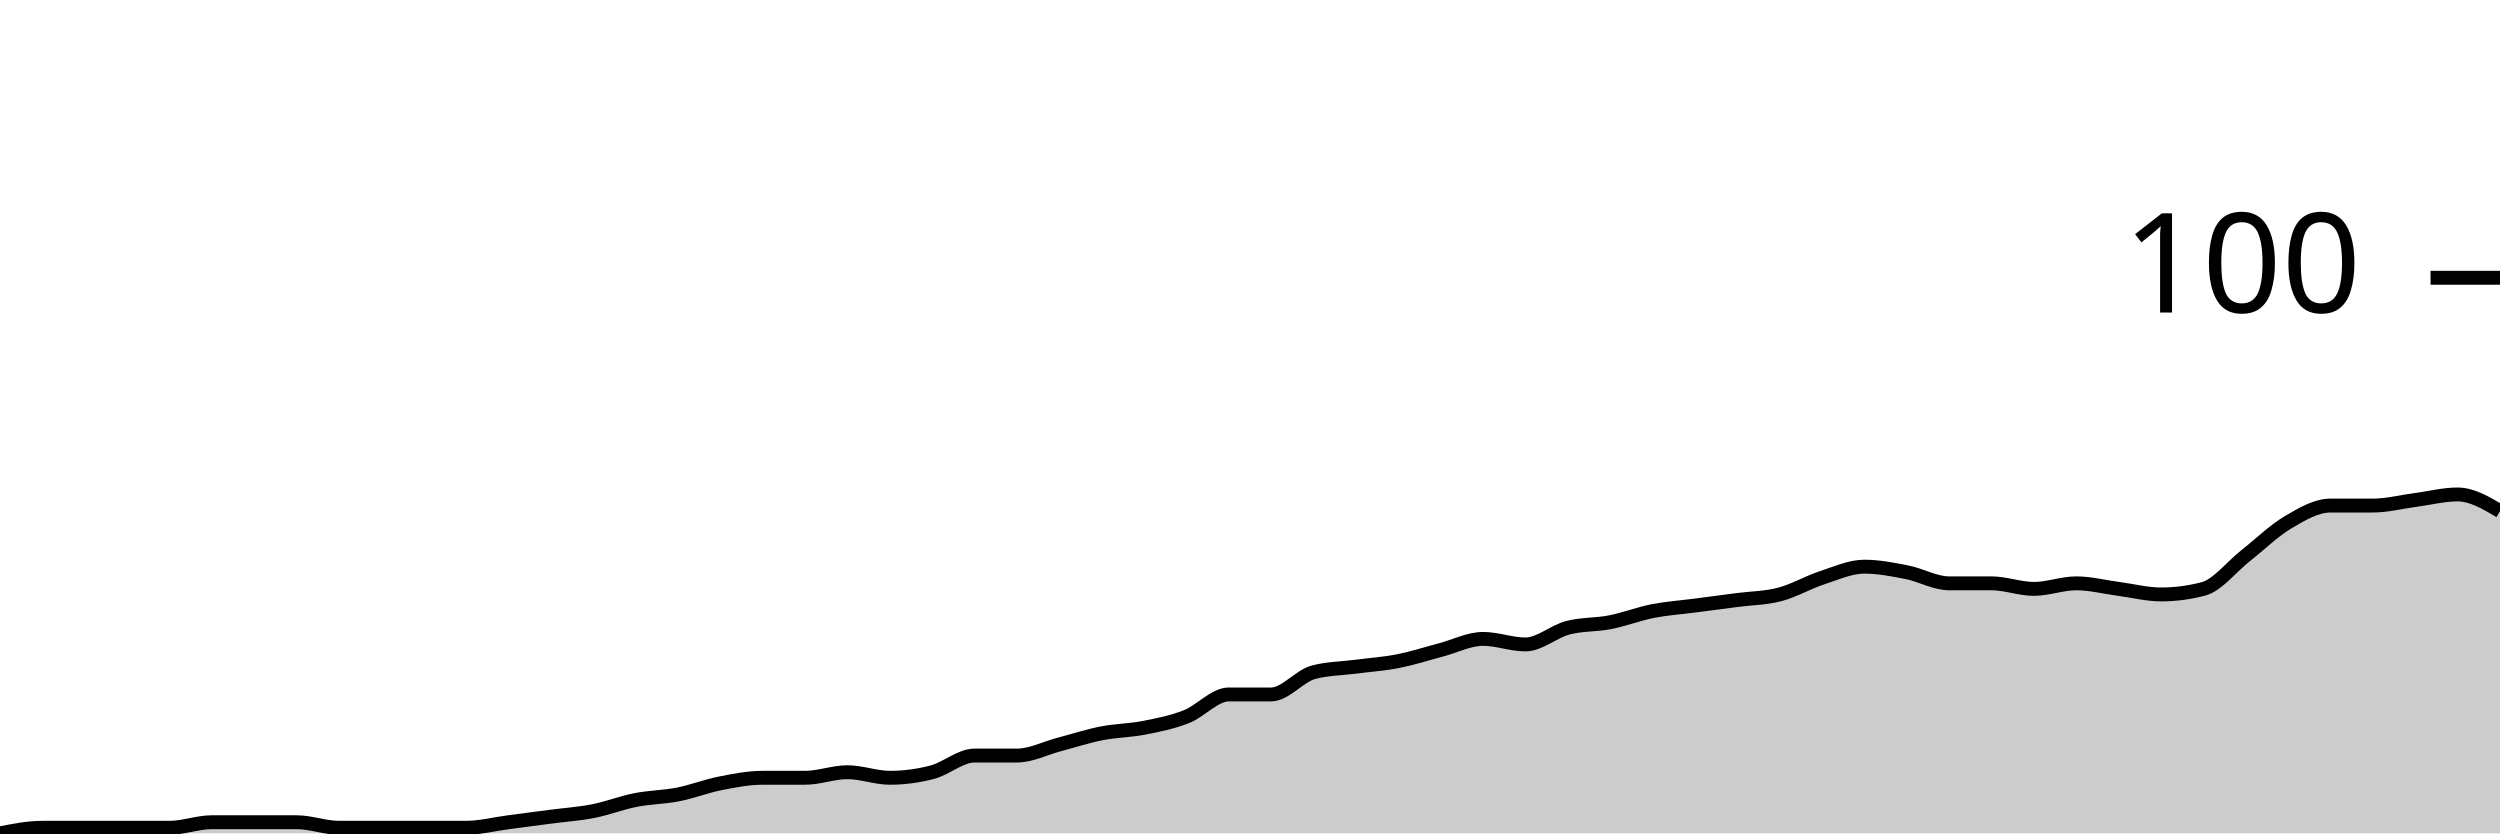
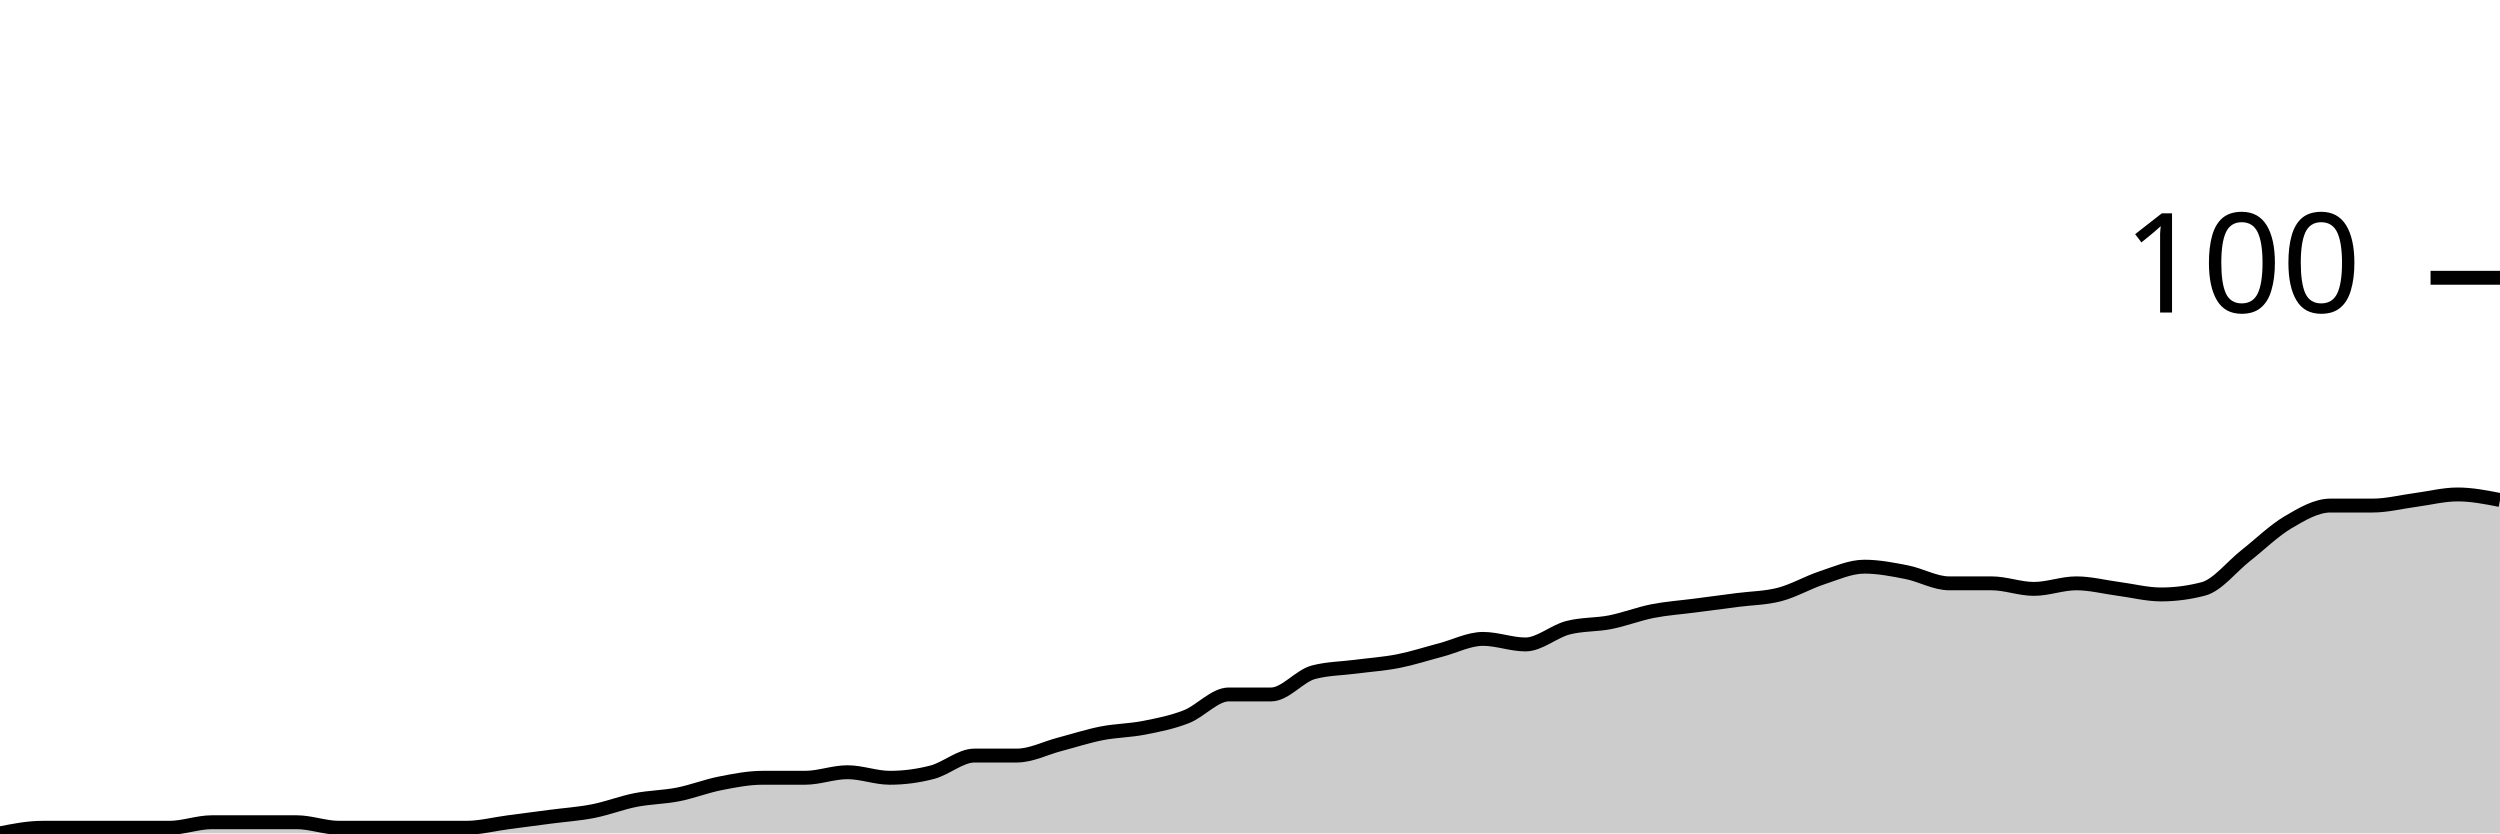
<svg xmlns="http://www.w3.org/2000/svg" viewBox="0 0 180 60">
  <g transform="translate(0,20)">
-     <path class="area" fill="rgba(0, 0, 0, 0.2)" d="M0,40C1.017,39.8,2.034,39.6,3.051,39.6C4.068,39.6,5.085,39.6,6.102,39.6C7.119,39.6,8.136,39.6,9.153,39.6C10.169,39.6,11.186,39.6,12.203,39.6C13.22,39.6,14.237,39.2,15.254,39.2C16.271,39.2,17.288,39.2,18.305,39.2C19.322,39.2,20.339,39.2,21.356,39.2C22.373,39.2,23.39,39.6,24.407,39.6C25.424,39.6,26.441,39.6,27.458,39.6C28.475,39.6,29.492,39.6,30.508,39.6C31.525,39.6,32.542,39.6,33.559,39.6C34.576,39.6,35.593,39.333,36.61,39.2C37.627,39.067,38.644,38.933,39.661,38.8C40.678,38.667,41.695,38.6,42.712,38.4C43.729,38.2,44.746,37.8,45.763,37.6C46.78,37.4,47.797,37.4,48.814,37.2C49.831,37,50.847,36.6,51.864,36.4C52.881,36.2,53.898,36,54.915,36C55.932,36,56.949,36,57.966,36C58.983,36,60,35.6,61.017,35.6C62.034,35.6,63.051,36,64.068,36C65.085,36,66.102,35.867,67.119,35.6C68.136,35.333,69.153,34.4,70.169,34.4C71.186,34.4,72.203,34.4,73.22,34.4C74.237,34.4,75.254,33.867,76.271,33.6C77.288,33.333,78.305,33,79.322,32.8C80.339,32.6,81.356,32.6,82.373,32.4C83.39,32.2,84.407,32,85.424,31.6C86.441,31.2,87.458,30,88.475,30C89.492,30,90.508,30,91.525,30C92.542,30,93.559,28.667,94.576,28.4C95.593,28.133,96.61,28.133,97.627,28C98.644,27.867,99.661,27.8,100.678,27.6C101.695,27.4,102.712,27.067,103.729,26.8C104.746,26.533,105.763,26,106.78,26C107.797,26,108.814,26.4,109.831,26.4C110.847,26.4,111.864,25.467,112.881,25.2C113.898,24.933,114.915,25,115.932,24.8C116.949,24.6,117.966,24.2,118.983,24C120,23.8,121.017,23.733,122.034,23.6C123.051,23.467,124.068,23.333,125.085,23.2C126.102,23.067,127.119,23.067,128.136,22.8C129.153,22.533,130.169,21.933,131.186,21.6C132.203,21.267,133.22,20.8,134.237,20.8C135.254,20.8,136.271,21,137.288,21.2C138.305,21.4,139.322,22,140.339,22C141.356,22,142.373,22,143.39,22C144.407,22,145.424,22.4,146.441,22.4C147.458,22.4,148.475,22,149.492,22C150.508,22,151.525,22.267,152.542,22.4C153.559,22.533,154.576,22.8,155.593,22.8C156.61,22.8,157.627,22.667,158.644,22.4C159.661,22.133,160.678,20.8,161.695,20C162.712,19.2,163.729,18.2,164.746,17.6C165.763,17,166.78,16.4,167.797,16.4C168.814,16.4,169.831,16.4,170.847,16.4C171.864,16.4,172.881,16.133,173.898,16C174.915,15.867,175.932,15.6,176.949,15.6C177.966,15.6,178.983,16.2,180,16.8L180,40C178.983,40,177.966,40,176.949,40C175.932,40,174.915,40,173.898,40C172.881,40,171.864,40,170.847,40C169.831,40,168.814,40,167.797,40C166.78,40,165.763,40,164.746,40C163.729,40,162.712,40,161.695,40C160.678,40,159.661,40,158.644,40C157.627,40,156.61,40,155.593,40C154.576,40,153.559,40,152.542,40C151.525,40,150.508,40,149.492,40C148.475,40,147.458,40,146.441,40C145.424,40,144.407,40,143.39,40C142.373,40,141.356,40,140.339,40C139.322,40,138.305,40,137.288,40C136.271,40,135.254,40,134.237,40C133.22,40,132.203,40,131.186,40C130.169,40,129.153,40,128.136,40C127.119,40,126.102,40,125.085,40C124.068,40,123.051,40,122.034,40C121.017,40,120,40,118.983,40C117.966,40,116.949,40,115.932,40C114.915,40,113.898,40,112.881,40C111.864,40,110.847,40,109.831,40C108.814,40,107.797,40,106.78,40C105.763,40,104.746,40,103.729,40C102.712,40,101.695,40,100.678,40C99.661,40,98.644,40,97.627,40C96.61,40,95.593,40,94.576,40C93.559,40,92.542,40,91.525,40C90.508,40,89.492,40,88.475,40C87.458,40,86.441,40,85.424,40C84.407,40,83.39,40,82.373,40C81.356,40,80.339,40,79.322,40C78.305,40,77.288,40,76.271,40C75.254,40,74.237,40,73.22,40C72.203,40,71.186,40,70.169,40C69.153,40,68.136,40,67.119,40C66.102,40,65.085,40,64.068,40C63.051,40,62.034,40,61.017,40C60,40,58.983,40,57.966,40C56.949,40,55.932,40,54.915,40C53.898,40,52.881,40,51.864,40C50.847,40,49.831,40,48.814,40C47.797,40,46.78,40,45.763,40C44.746,40,43.729,40,42.712,40C41.695,40,40.678,40,39.661,40C38.644,40,37.627,40,36.61,40C35.593,40,34.576,40,33.559,40C32.542,40,31.525,40,30.508,40C29.492,40,28.475,40,27.458,40C26.441,40,25.424,40,24.407,40C23.39,40,22.373,40,21.356,40C20.339,40,19.322,40,18.305,40C17.288,40,16.271,40,15.254,40C14.237,40,13.22,40,12.203,40C11.186,40,10.169,40,9.153,40C8.136,40,7.119,40,6.102,40C5.085,40,4.068,40,3.051,40C2.034,40,1.017,40,0,40Z" />
-     <path class="line" stroke="black" fill="none" d="M0,40C1.017,39.8,2.034,39.6,3.051,39.6C4.068,39.6,5.085,39.6,6.102,39.6C7.119,39.6,8.136,39.6,9.153,39.6C10.169,39.6,11.186,39.6,12.203,39.6C13.22,39.6,14.237,39.2,15.254,39.2C16.271,39.2,17.288,39.2,18.305,39.2C19.322,39.2,20.339,39.2,21.356,39.2C22.373,39.2,23.39,39.6,24.407,39.6C25.424,39.6,26.441,39.6,27.458,39.6C28.475,39.6,29.492,39.6,30.508,39.6C31.525,39.6,32.542,39.6,33.559,39.6C34.576,39.6,35.593,39.333,36.61,39.2C37.627,39.067,38.644,38.933,39.661,38.8C40.678,38.667,41.695,38.6,42.712,38.4C43.729,38.2,44.746,37.8,45.763,37.6C46.78,37.4,47.797,37.4,48.814,37.2C49.831,37,50.847,36.6,51.864,36.4C52.881,36.2,53.898,36,54.915,36C55.932,36,56.949,36,57.966,36C58.983,36,60,35.6,61.017,35.6C62.034,35.6,63.051,36,64.068,36C65.085,36,66.102,35.867,67.119,35.6C68.136,35.333,69.153,34.4,70.169,34.4C71.186,34.4,72.203,34.4,73.22,34.4C74.237,34.4,75.254,33.867,76.271,33.6C77.288,33.333,78.305,33,79.322,32.8C80.339,32.6,81.356,32.6,82.373,32.4C83.39,32.2,84.407,32,85.424,31.6C86.441,31.2,87.458,30,88.475,30C89.492,30,90.508,30,91.525,30C92.542,30,93.559,28.667,94.576,28.4C95.593,28.133,96.61,28.133,97.627,28C98.644,27.867,99.661,27.8,100.678,27.6C101.695,27.4,102.712,27.067,103.729,26.8C104.746,26.533,105.763,26,106.78,26C107.797,26,108.814,26.4,109.831,26.4C110.847,26.4,111.864,25.467,112.881,25.2C113.898,24.933,114.915,25,115.932,24.8C116.949,24.6,117.966,24.2,118.983,24C120,23.8,121.017,23.733,122.034,23.6C123.051,23.467,124.068,23.333,125.085,23.2C126.102,23.067,127.119,23.067,128.136,22.8C129.153,22.533,130.169,21.933,131.186,21.6C132.203,21.267,133.22,20.8,134.237,20.8C135.254,20.8,136.271,21,137.288,21.2C138.305,21.4,139.322,22,140.339,22C141.356,22,142.373,22,143.39,22C144.407,22,145.424,22.4,146.441,22.4C147.458,22.4,148.475,22,149.492,22C150.508,22,151.525,22.267,152.542,22.4C153.559,22.533,154.576,22.8,155.593,22.8C156.61,22.8,157.627,22.667,158.644,22.4C159.661,22.133,160.678,20.8,161.695,20C162.712,19.2,163.729,18.2,164.746,17.6C165.763,17,166.78,16.4,167.797,16.4C168.814,16.4,169.831,16.4,170.847,16.4C171.864,16.4,172.881,16.133,173.898,16C174.915,15.867,175.932,15.6,176.949,15.6C177.966,15.6,178.983,16.2,180,16.8" />
+     <path class="area" fill="rgba(0, 0, 0, 0.2)" d="M0,40C1.017,39.8,2.034,39.6,3.051,39.6C4.068,39.6,5.085,39.6,6.102,39.6C7.119,39.6,8.136,39.6,9.153,39.6C10.169,39.6,11.186,39.6,12.203,39.6C13.22,39.6,14.237,39.2,15.254,39.2C16.271,39.2,17.288,39.2,18.305,39.2C19.322,39.2,20.339,39.2,21.356,39.2C22.373,39.2,23.39,39.6,24.407,39.6C25.424,39.6,26.441,39.6,27.458,39.6C28.475,39.6,29.492,39.6,30.508,39.6C31.525,39.6,32.542,39.6,33.559,39.6C34.576,39.6,35.593,39.333,36.61,39.2C37.627,39.067,38.644,38.933,39.661,38.8C40.678,38.667,41.695,38.6,42.712,38.4C43.729,38.2,44.746,37.8,45.763,37.6C46.78,37.4,47.797,37.4,48.814,37.2C49.831,37,50.847,36.6,51.864,36.4C52.881,36.2,53.898,36,54.915,36C55.932,36,56.949,36,57.966,36C58.983,36,60,35.6,61.017,35.6C62.034,35.6,63.051,36,64.068,36C65.085,36,66.102,35.867,67.119,35.6C68.136,35.333,69.153,34.4,70.169,34.4C71.186,34.4,72.203,34.4,73.22,34.4C74.237,34.4,75.254,33.867,76.271,33.6C77.288,33.333,78.305,33,79.322,32.8C80.339,32.6,81.356,32.6,82.373,32.4C83.39,32.2,84.407,32,85.424,31.6C86.441,31.2,87.458,30,88.475,30C89.492,30,90.508,30,91.525,30C92.542,30,93.559,28.667,94.576,28.4C95.593,28.133,96.61,28.133,97.627,28C98.644,27.867,99.661,27.8,100.678,27.6C101.695,27.4,102.712,27.067,103.729,26.8C104.746,26.533,105.763,26,106.78,26C107.797,26,108.814,26.4,109.831,26.4C110.847,26.4,111.864,25.467,112.881,25.2C113.898,24.933,114.915,25,115.932,24.8C116.949,24.6,117.966,24.2,118.983,24C120,23.8,121.017,23.733,122.034,23.6C123.051,23.467,124.068,23.333,125.085,23.2C126.102,23.067,127.119,23.067,128.136,22.8C129.153,22.533,130.169,21.933,131.186,21.6C132.203,21.267,133.22,20.8,134.237,20.8C135.254,20.8,136.271,21,137.288,21.2C138.305,21.4,139.322,22,140.339,22C141.356,22,142.373,22,143.39,22C144.407,22,145.424,22.4,146.441,22.4C147.458,22.4,148.475,22,149.492,22C150.508,22,151.525,22.267,152.542,22.4C153.559,22.533,154.576,22.8,155.593,22.8C156.61,22.8,157.627,22.667,158.644,22.4C159.661,22.133,160.678,20.8,161.695,20C162.712,19.2,163.729,18.2,164.746,17.6C165.763,17,166.78,16.4,167.797,16.4C168.814,16.4,169.831,16.4,170.847,16.4C171.864,16.4,172.881,16.133,173.898,16C174.915,15.867,175.932,15.6,176.949,15.6C177.966,15.6,178.983,15.8,180,16L180,40C178.983,40,177.966,40,176.949,40C175.932,40,174.915,40,173.898,40C172.881,40,171.864,40,170.847,40C169.831,40,168.814,40,167.797,40C166.78,40,165.763,40,164.746,40C163.729,40,162.712,40,161.695,40C160.678,40,159.661,40,158.644,40C157.627,40,156.61,40,155.593,40C154.576,40,153.559,40,152.542,40C151.525,40,150.508,40,149.492,40C148.475,40,147.458,40,146.441,40C145.424,40,144.407,40,143.39,40C142.373,40,141.356,40,140.339,40C139.322,40,138.305,40,137.288,40C136.271,40,135.254,40,134.237,40C133.22,40,132.203,40,131.186,40C130.169,40,129.153,40,128.136,40C127.119,40,126.102,40,125.085,40C124.068,40,123.051,40,122.034,40C121.017,40,120,40,118.983,40C117.966,40,116.949,40,115.932,40C114.915,40,113.898,40,112.881,40C111.864,40,110.847,40,109.831,40C108.814,40,107.797,40,106.78,40C105.763,40,104.746,40,103.729,40C102.712,40,101.695,40,100.678,40C99.661,40,98.644,40,97.627,40C96.61,40,95.593,40,94.576,40C93.559,40,92.542,40,91.525,40C90.508,40,89.492,40,88.475,40C87.458,40,86.441,40,85.424,40C84.407,40,83.39,40,82.373,40C81.356,40,80.339,40,79.322,40C78.305,40,77.288,40,76.271,40C75.254,40,74.237,40,73.22,40C72.203,40,71.186,40,70.169,40C69.153,40,68.136,40,67.119,40C66.102,40,65.085,40,64.068,40C63.051,40,62.034,40,61.017,40C60,40,58.983,40,57.966,40C56.949,40,55.932,40,54.915,40C53.898,40,52.881,40,51.864,40C50.847,40,49.831,40,48.814,40C47.797,40,46.78,40,45.763,40C44.746,40,43.729,40,42.712,40C41.695,40,40.678,40,39.661,40C38.644,40,37.627,40,36.61,40C35.593,40,34.576,40,33.559,40C32.542,40,31.525,40,30.508,40C29.492,40,28.475,40,27.458,40C26.441,40,25.424,40,24.407,40C23.39,40,22.373,40,21.356,40C20.339,40,19.322,40,18.305,40C17.288,40,16.271,40,15.254,40C14.237,40,13.22,40,12.203,40C11.186,40,10.169,40,9.153,40C8.136,40,7.119,40,6.102,40C5.085,40,4.068,40,3.051,40C2.034,40,1.017,40,0,40Z" />
+     <path class="line" stroke="black" fill="none" d="M0,40C1.017,39.8,2.034,39.6,3.051,39.6C4.068,39.6,5.085,39.6,6.102,39.6C7.119,39.6,8.136,39.6,9.153,39.6C10.169,39.6,11.186,39.6,12.203,39.6C13.22,39.6,14.237,39.2,15.254,39.2C16.271,39.2,17.288,39.2,18.305,39.2C19.322,39.2,20.339,39.2,21.356,39.2C22.373,39.2,23.39,39.6,24.407,39.6C25.424,39.6,26.441,39.6,27.458,39.6C28.475,39.6,29.492,39.6,30.508,39.6C31.525,39.6,32.542,39.6,33.559,39.6C34.576,39.6,35.593,39.333,36.61,39.2C37.627,39.067,38.644,38.933,39.661,38.8C40.678,38.667,41.695,38.6,42.712,38.4C43.729,38.2,44.746,37.8,45.763,37.6C46.78,37.4,47.797,37.4,48.814,37.2C49.831,37,50.847,36.6,51.864,36.4C52.881,36.2,53.898,36,54.915,36C55.932,36,56.949,36,57.966,36C58.983,36,60,35.6,61.017,35.6C62.034,35.6,63.051,36,64.068,36C65.085,36,66.102,35.867,67.119,35.6C68.136,35.333,69.153,34.4,70.169,34.4C71.186,34.4,72.203,34.4,73.22,34.4C74.237,34.4,75.254,33.867,76.271,33.6C77.288,33.333,78.305,33,79.322,32.8C80.339,32.6,81.356,32.6,82.373,32.4C83.39,32.2,84.407,32,85.424,31.6C86.441,31.2,87.458,30,88.475,30C89.492,30,90.508,30,91.525,30C92.542,30,93.559,28.667,94.576,28.4C95.593,28.133,96.61,28.133,97.627,28C98.644,27.867,99.661,27.8,100.678,27.6C101.695,27.4,102.712,27.067,103.729,26.8C104.746,26.533,105.763,26,106.78,26C107.797,26,108.814,26.4,109.831,26.4C110.847,26.4,111.864,25.467,112.881,25.2C113.898,24.933,114.915,25,115.932,24.8C116.949,24.6,117.966,24.2,118.983,24C120,23.8,121.017,23.733,122.034,23.6C123.051,23.467,124.068,23.333,125.085,23.2C126.102,23.067,127.119,23.067,128.136,22.8C129.153,22.533,130.169,21.933,131.186,21.6C132.203,21.267,133.22,20.8,134.237,20.8C135.254,20.8,136.271,21,137.288,21.2C138.305,21.4,139.322,22,140.339,22C141.356,22,142.373,22,143.39,22C144.407,22,145.424,22.4,146.441,22.4C147.458,22.4,148.475,22,149.492,22C150.508,22,151.525,22.267,152.542,22.4C153.559,22.533,154.576,22.8,155.593,22.8C156.61,22.8,157.627,22.667,158.644,22.4C159.661,22.133,160.678,20.8,161.695,20C162.712,19.2,163.729,18.2,164.746,17.6C165.763,17,166.78,16.4,167.797,16.4C168.814,16.4,169.831,16.4,170.847,16.4C171.864,16.4,172.881,16.133,173.898,16C174.915,15.867,175.932,15.6,176.949,15.6C177.966,15.6,178.983,15.8,180,16" />
    <path class="axis-ceiling" stroke-width="1" stroke="black" fill="none" d="M175,0L180,0" />
    <text class="axis-ceiling-label" font-family="sans-serif" text-anchor="end" font-size="10px" x="170" y="2.5">100</text>
  </g>
</svg>
